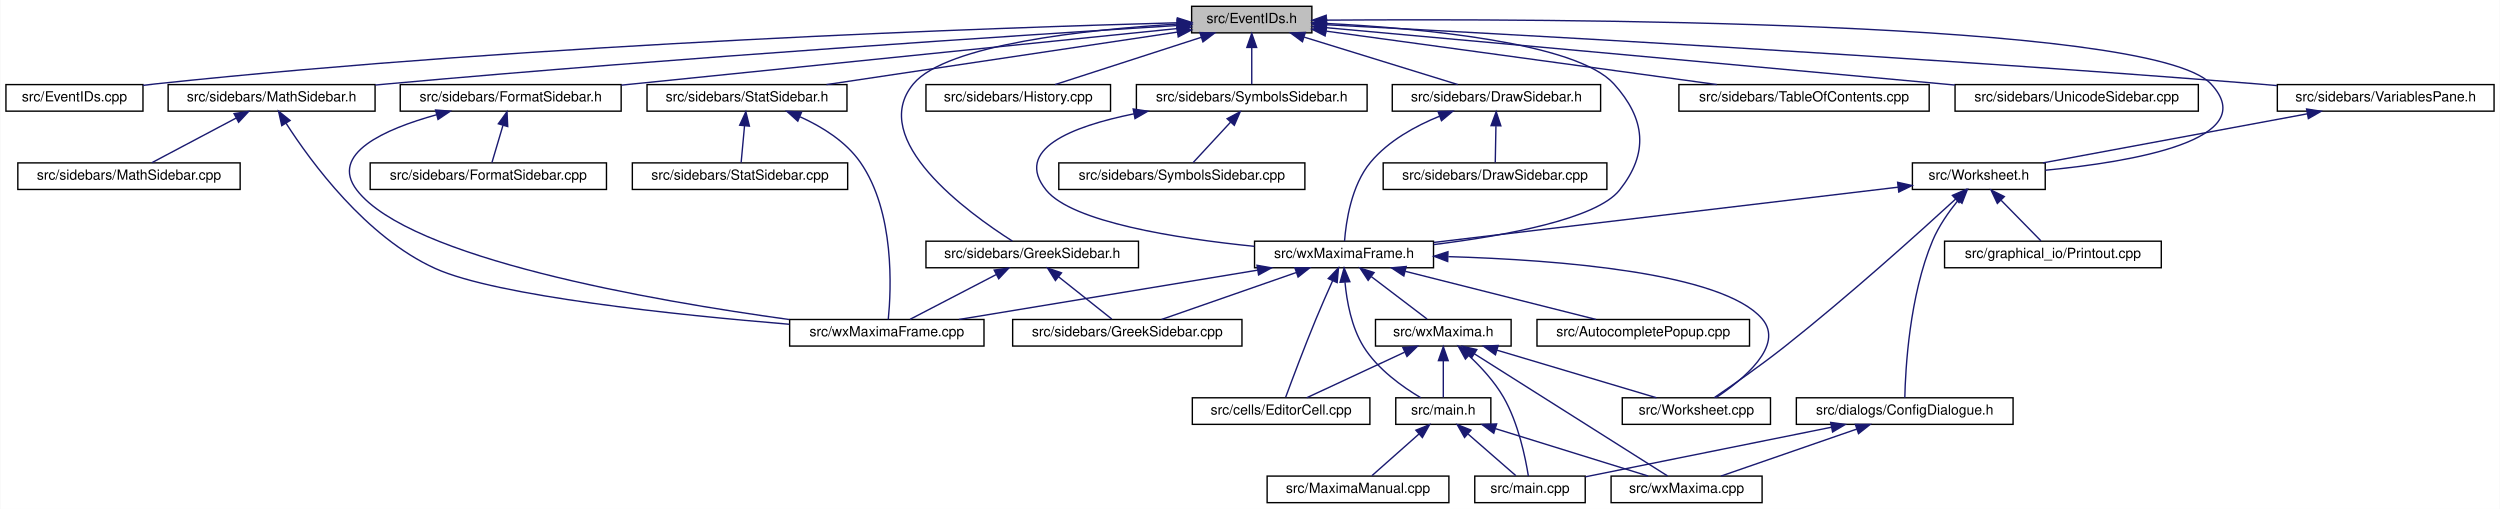
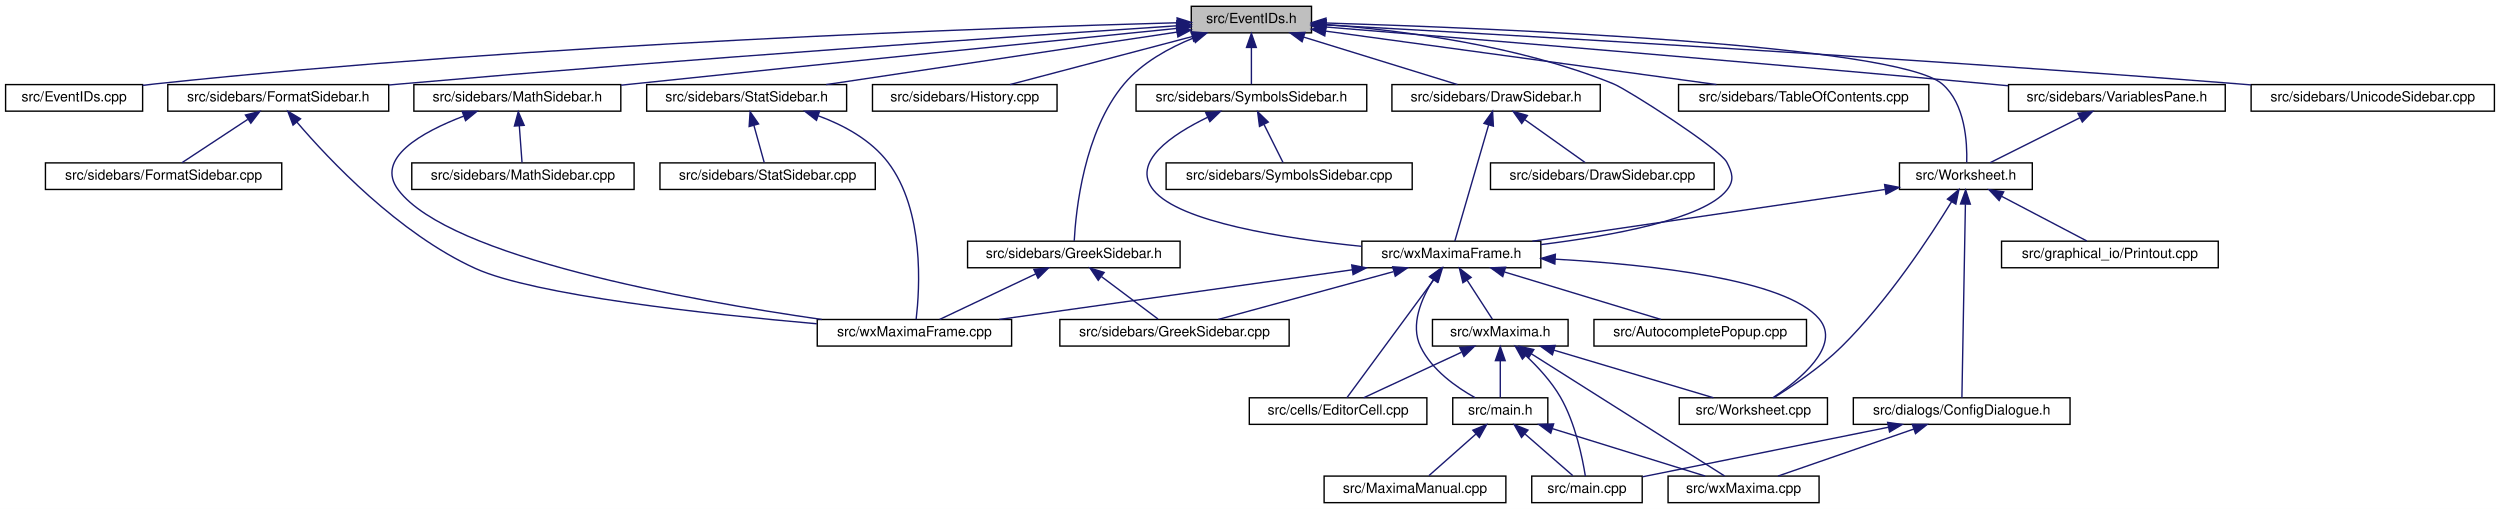
- <svg xmlns="http://www.w3.org/2000/svg" xmlns:xlink="http://www.w3.org/1999/xlink" width="1788pt" height="364pt" viewBox="0.00 0.00 1787.50 364.00">
+ <svg xmlns="http://www.w3.org/2000/svg" xmlns:xlink="http://www.w3.org/1999/xlink" width="1788pt" height="364pt" viewBox="0.00 0.00 1788.00 364.00">
  <g id="graph0" class="graph" transform="scale(1 1) rotate(0) translate(4 360)">
-     <polygon fill="white" stroke="transparent" points="-4,4 -4,-360 1783.5,-360 1783.5,4 -4,4" />
+     <polygon fill="white" stroke="transparent" points="-4,4 -4,-360 1784,-360 1784,4 -4,4" />
    <g id="node1" class="node">
      <g id="a_node1">
        <a xlink:title="This file declares the class EventIDs that contains unique IDs for many events wxMaxima needs.">
          <polygon fill="#bfbfbf" stroke="black" points="848,-336.5 848,-355.5 934,-355.5 934,-336.5 848,-336.5" />
          <text text-anchor="middle" x="891" y="-343.5" font-family="Helvetica,sans-Serif" font-size="10.00">src/EventIDs.h</text>
        </a>
      </g>
    </g>
    <g id="node2" class="node">
      <g id="a_node2">
        <a xlink:href="EventIDs_8cpp.html" target="_top" xlink:title="This file defines the class EventIDs that contains unique IDs for many events wxMaxima needs.">
          <polygon fill="white" stroke="black" points="0,-280.5 0,-299.5 98,-299.5 98,-280.5 0,-280.5" />
          <text text-anchor="middle" x="49" y="-287.5" font-family="Helvetica,sans-Serif" font-size="10.00">src/EventIDs.cpp</text>
        </a>
      </g>
    </g>
    <g id="edge1" class="edge">
      <path fill="none" stroke="midnightblue" d="M837.75,-343.72C710.9,-340.28 380.96,-329.05 107,-300 104.06,-299.69 101.04,-299.33 98,-298.94" />
      <polygon fill="midnightblue" stroke="midnightblue" points="837.87,-347.22 847.96,-343.99 838.06,-340.22 837.87,-347.22" />
    </g>
    <g id="node3" class="node">
      <g id="a_node3">
        <a xlink:href="DrawSidebar_8h.html" target="_top" xlink:title="This file declares the class StatSidebar, that provides some statistics buttons.">
          <polygon fill="white" stroke="black" points="991.5,-280.5 991.5,-299.5 1140.5,-299.5 1140.5,-280.5 991.5,-280.5" />
          <text text-anchor="middle" x="1066" y="-287.5" font-family="Helvetica,sans-Serif" font-size="10.00">src/sidebars/DrawSidebar.h</text>
        </a>
      </g>
    </g>
    <g id="edge2" class="edge">
      <path fill="none" stroke="midnightblue" d="M928.47,-333.44C961.47,-323.26 1008.76,-308.66 1038.4,-299.52" />
      <polygon fill="midnightblue" stroke="midnightblue" points="927.25,-330.15 918.73,-336.44 929.32,-336.84 927.25,-330.15" />
    </g>
    <g id="node5" class="node">
      <g id="a_node5">
        <a xlink:href="wxMaximaFrame_8h.html" target="_top" xlink:title="This file declares the class wxMaximaFrame.">
-           <polygon fill="white" stroke="black" points="893,-168.5 893,-187.5 1021,-187.5 1021,-168.5 893,-168.5" />
-           <text text-anchor="middle" x="957" y="-175.5" font-family="Helvetica,sans-Serif" font-size="10.00">src/wxMaximaFrame.h</text>
+           <polygon fill="white" stroke="black" points="970,-168.5 970,-187.5 1098,-187.5 1098,-168.5 970,-168.5" />
+           <text text-anchor="middle" x="1034" y="-175.5" font-family="Helvetica,sans-Serif" font-size="10.00">src/wxMaximaFrame.h</text>
        </a>
      </g>
    </g>
    <g id="edge47" class="edge">
-       <path fill="none" stroke="midnightblue" d="M944.32,-343.23C1012,-339.78 1123.22,-329.63 1150,-300 1172.68,-274.91 1175.09,-250.45 1154,-224 1137.51,-203.32 1072.13,-191.39 1021.16,-185.08" />
-       <polygon fill="midnightblue" stroke="midnightblue" points="944.08,-339.74 934.26,-343.71 944.41,-346.73 944.08,-339.74" />
+       <path fill="none" stroke="midnightblue" d="M944.26,-342.44C997.96,-338.35 1082.34,-327.69 1150,-300 1160.13,-295.86 1225.92,-253.69 1231,-244 1235.13,-236.13 1236.54,-230.95 1231,-224 1214.51,-203.32 1149.13,-191.39 1098.16,-185.08" />
+       <polygon fill="midnightblue" stroke="midnightblue" points="944,-338.95 934.27,-343.16 944.5,-345.94 944,-338.95" />
    </g>
    <g id="node16" class="node">
      <g id="a_node16">
-         <a xlink:href="FormatSidebar_8h.html" target="_top" xlink:title="This file declares the class StatSidebar, that provides some statistics buttons.">
-           <polygon fill="white" stroke="black" points="282,-280.5 282,-299.5 440,-299.5 440,-280.5 282,-280.5" />
-           <text text-anchor="middle" x="361" y="-287.5" font-family="Helvetica,sans-Serif" font-size="10.00">src/sidebars/FormatSidebar.h</text>
+         <a xlink:href="GreekSidebar_8h.html" target="_top" xlink:title="This file declares the class wxMaximaFrame.">
+           <polygon fill="white" stroke="black" points="688,-168.5 688,-187.5 840,-187.5 840,-168.5 688,-168.5" />
+           <text text-anchor="middle" x="764" y="-175.5" font-family="Helvetica,sans-Serif" font-size="10.00">src/sidebars/GreekSidebar.h</text>
        </a>
      </g>
    </g>
    <g id="edge20" class="edge">
-       <path fill="none" stroke="midnightblue" d="M837.76,-339.59C754.72,-331.14 589.33,-314.32 449,-300 446.1,-299.7 443.14,-299.4 440.15,-299.1" />
-       <polygon fill="midnightblue" stroke="midnightblue" points="837.41,-343.07 847.71,-340.6 838.12,-336.11 837.41,-343.07" />
+       <path fill="none" stroke="midnightblue" d="M849.58,-332.83C832.09,-325.79 812.84,-315.24 800,-300 771.18,-265.81 765.43,-209.28 764.29,-187.72" />
+       <polygon fill="midnightblue" stroke="midnightblue" points="848.48,-336.15 859.07,-336.38 850.93,-329.6 848.48,-336.15" />
+     </g>
+     <g id="node17" class="node">
+       <g id="a_node17">
+         <a xlink:href="History_8cpp.html" target="_top" xlink:title="This file defines the class History.">
+           <polygon fill="white" stroke="black" points="620,-280.5 620,-299.5 752,-299.5 752,-280.5 620,-280.5" />
+           <text text-anchor="middle" x="686" y="-287.5" font-family="Helvetica,sans-Serif" font-size="10.00">src/sidebars/History.cpp</text>
+         </a>
+       </g>
+     </g>
+     <g id="edge23" class="edge">
+       <path fill="none" stroke="midnightblue" d="M848.59,-333.83C809.89,-323.63 753.51,-308.78 718.33,-299.52" />
+       <polygon fill="midnightblue" stroke="midnightblue" points="847.96,-337.28 858.52,-336.44 849.74,-330.51 847.96,-337.28" />
    </g>
    <g id="node18" class="node">
      <g id="a_node18">
-         <a xlink:href="GreekSidebar_8h.html" target="_top" xlink:title="This file declares the class wxMaximaFrame.">
-           <polygon fill="white" stroke="black" points="658,-168.5 658,-187.5 810,-187.5 810,-168.5 658,-168.5" />
-           <text text-anchor="middle" x="734" y="-175.5" font-family="Helvetica,sans-Serif" font-size="10.00">src/sidebars/GreekSidebar.h</text>
-         </a>
-       </g>
-     </g>
-     <g id="edge23" class="edge">
-       <path fill="none" stroke="midnightblue" d="M837.44,-342.77C773.58,-338.85 672.48,-328.25 649,-300 615.85,-260.12 687.94,-207.84 719.82,-187.56" />
-       <polygon fill="midnightblue" stroke="midnightblue" points="837.56,-346.28 847.74,-343.36 837.96,-339.29 837.56,-346.28" />
-     </g>
-     <g id="node19" class="node">
-       <g id="a_node19">
-         <a xlink:href="History_8cpp.html" target="_top" xlink:title="This file defines the class History.">
-           <polygon fill="white" stroke="black" points="658,-280.5 658,-299.5 790,-299.5 790,-280.5 658,-280.5" />
-           <text text-anchor="middle" x="724" y="-287.5" font-family="Helvetica,sans-Serif" font-size="10.00">src/sidebars/History.cpp</text>
-         </a>
-       </g>
-     </g>
-     <g id="edge26" class="edge">
-       <path fill="none" stroke="midnightblue" d="M854.83,-333.3C823.36,-323.13 778.51,-308.62 750.34,-299.52" />
-       <polygon fill="midnightblue" stroke="midnightblue" points="853.95,-336.7 864.54,-336.44 856.1,-330.04 853.95,-336.7" />
+         <a xlink:href="FormatSidebar_8h.html" target="_top" xlink:title="This file declares the class StatSidebar, that provides some statistics buttons.">
+           <polygon fill="white" stroke="black" points="116,-280.5 116,-299.5 274,-299.5 274,-280.5 116,-280.5" />
+           <text text-anchor="middle" x="195" y="-287.5" font-family="Helvetica,sans-Serif" font-size="10.00">src/sidebars/FormatSidebar.h</text>
+         </a>
+       </g>
+     </g>
+     <g id="edge24" class="edge">
+       <path fill="none" stroke="midnightblue" d="M837.74,-341.56C731.94,-334.62 487.84,-318.05 283,-300 280.09,-299.74 277.13,-299.48 274.14,-299.2" />
+       <polygon fill="midnightblue" stroke="midnightblue" points="837.63,-345.06 847.84,-342.22 838.09,-338.08 837.63,-345.06" />
    </g>
    <g id="node20" class="node">
      <g id="a_node20">
-         <a xlink:href="MathSidebar_8h.html" target="_top" xlink:title="This file declares the class wxMaximaFrame.">
-           <polygon fill="white" stroke="black" points="116,-280.5 116,-299.5 264,-299.5 264,-280.5 116,-280.5" />
-           <text text-anchor="middle" x="190" y="-287.5" font-family="Helvetica,sans-Serif" font-size="10.00">src/sidebars/MathSidebar.h</text>
-         </a>
-       </g>
-     </g>
-     <g id="edge27" class="edge">
-       <path fill="none" stroke="midnightblue" d="M837.65,-341.75C730.53,-335.09 481.66,-318.9 273,-300 270.11,-299.74 267.17,-299.46 264.2,-299.18" />
-       <polygon fill="midnightblue" stroke="midnightblue" points="837.68,-345.26 847.88,-342.39 838.11,-338.27 837.68,-345.26" />
-     </g>
-     <g id="node22" class="node">
-       <g id="a_node22">
        <a xlink:href="StatSidebar_8h.html" target="_top" xlink:title="This file declares the class StatSidebar, that provides some statistics buttons.">
          <polygon fill="white" stroke="black" points="458.5,-280.5 458.5,-299.5 601.5,-299.5 601.5,-280.5 458.5,-280.5" />
          <text text-anchor="middle" x="530" y="-287.5" font-family="Helvetica,sans-Serif" font-size="10.00">src/sidebars/StatSidebar.h</text>
        </a>
      </g>
    </g>
-     <g id="edge30" class="edge">
+     <g id="edge27" class="edge">
      <path fill="none" stroke="midnightblue" d="M837.87,-337.05C770.75,-327.01 655.73,-309.81 586.89,-299.51" />
      <polygon fill="midnightblue" stroke="midnightblue" points="837.41,-340.52 847.81,-338.54 838.44,-333.6 837.41,-340.52" />
+     </g>
+     <g id="node22" class="node">
+       <g id="a_node22">
+         <a xlink:href="MathSidebar_8h.html" target="_top" xlink:title="This file declares the class wxMaximaFrame.">
+           <polygon fill="white" stroke="black" points="292,-280.5 292,-299.5 440,-299.5 440,-280.5 292,-280.5" />
+           <text text-anchor="middle" x="366" y="-287.5" font-family="Helvetica,sans-Serif" font-size="10.00">src/sidebars/MathSidebar.h</text>
+         </a>
+       </g>
+     </g>
+     <g id="edge30" class="edge">
+       <path fill="none" stroke="midnightblue" d="M837.75,-339.69C754.69,-331.39 589.28,-314.75 449,-300 446.12,-299.7 443.18,-299.39 440.21,-299.07" />
+       <polygon fill="midnightblue" stroke="midnightblue" points="837.4,-343.17 847.7,-340.69 838.1,-336.21 837.4,-343.17" />
    </g>
    <g id="node24" class="node">
      <g id="a_node24">
        <a xlink:href="SymbolsSidebar_8h.html" target="_top" xlink:title="This file declares the class wxMaximaFrame.">
          <polygon fill="white" stroke="black" points="808.5,-280.5 808.5,-299.5 973.5,-299.5 973.5,-280.5 808.5,-280.5" />
          <text text-anchor="middle" x="891" y="-287.5" font-family="Helvetica,sans-Serif" font-size="10.00">src/sidebars/SymbolsSidebar.h</text>
        </a>
      </g>
    </g>
    <g id="edge33" class="edge">
      <path fill="none" stroke="midnightblue" d="M891,-325.8C891,-316.91 891,-306.78 891,-299.75" />
      <polygon fill="midnightblue" stroke="midnightblue" points="887.5,-326.08 891,-336.08 894.5,-326.08 887.5,-326.08" />
    </g>
    <g id="node26" class="node">
      <g id="a_node26">
        <a xlink:href="TableOfContents_8cpp.html" target="_top" xlink:title="This file defines the class Structure.">
          <polygon fill="white" stroke="black" points="1196.5,-280.5 1196.5,-299.5 1375.5,-299.5 1375.5,-280.5 1196.5,-280.5" />
          <text text-anchor="middle" x="1286" y="-287.5" font-family="Helvetica,sans-Serif" font-size="10.00">src/sidebars/TableOfContents.cpp</text>
        </a>
      </g>
    </g>
    <g id="edge36" class="edge">
      <path fill="none" stroke="midnightblue" d="M944.31,-337.71C1016.89,-327.79 1146.58,-310.06 1223.61,-299.53" />
      <polygon fill="midnightblue" stroke="midnightblue" points="943.46,-334.3 934.02,-339.12 944.41,-341.23 943.46,-334.3" />
    </g>
    <g id="node27" class="node">
      <g id="a_node27">
-         <a xlink:href="UnicodeSidebar_8cpp.html" target="_top" xlink:title="This file defines the class UnicodeSidebar.">
-           <polygon fill="white" stroke="black" points="1394,-280.5 1394,-299.5 1568,-299.5 1568,-280.5 1394,-280.5" />
-           <text text-anchor="middle" x="1481" y="-287.5" font-family="Helvetica,sans-Serif" font-size="10.00">src/sidebars/UnicodeSidebar.cpp</text>
+         <a xlink:href="VariablesPane_8h.html" target="_top" xlink:title="The file that contains the &quot;variables&quot; sidepane.">
+           <polygon fill="white" stroke="black" points="1432.5,-280.5 1432.5,-299.5 1587.5,-299.5 1587.5,-280.5 1432.5,-280.5" />
+           <text text-anchor="middle" x="1510" y="-287.5" font-family="Helvetica,sans-Serif" font-size="10.00">src/sidebars/VariablesPane.h</text>
        </a>
      </g>
    </g>
    <g id="edge37" class="edge">
-       <path fill="none" stroke="midnightblue" d="M944.31,-340.19C1034.88,-332.01 1224.61,-314.82 1385,-300 1387.92,-299.73 1390.88,-299.46 1393.88,-299.18" />
-       <polygon fill="midnightblue" stroke="midnightblue" points="943.93,-336.71 934.29,-341.1 944.56,-343.68 943.93,-336.71" />
+       <path fill="none" stroke="midnightblue" d="M944.28,-340.67C1039.42,-332.89 1244.81,-315.87 1418,-300 1422.63,-299.58 1427.4,-299.13 1432.21,-298.68" />
+       <polygon fill="midnightblue" stroke="midnightblue" points="943.73,-337.2 934.05,-341.5 944.3,-344.18 943.73,-337.2" />
    </g>
    <g id="node28" class="node">
      <g id="a_node28">
-         <a xlink:href="VariablesPane_8h.html" target="_top" xlink:title="The file that contains the &quot;variables&quot; sidepane.">
-           <polygon fill="white" stroke="black" points="1624.5,-280.5 1624.5,-299.5 1779.5,-299.5 1779.5,-280.5 1624.5,-280.5" />
-           <text text-anchor="middle" x="1702" y="-287.5" font-family="Helvetica,sans-Serif" font-size="10.00">src/sidebars/VariablesPane.h</text>
-         </a>
-       </g>
-     </g>
-     <g id="edge38" class="edge">
-       <path fill="none" stroke="midnightblue" d="M944.74,-342.28C1064.35,-336.09 1361.61,-319.92 1610,-300 1614.64,-299.63 1619.41,-299.22 1624.22,-298.8" />
-       <polygon fill="midnightblue" stroke="midnightblue" points="944.2,-338.8 934.4,-342.81 944.56,-345.79 944.2,-338.8" />
-     </g>
-     <g id="node29" class="node">
-       <g id="a_node29">
        <a xlink:href="Worksheet_8h.html" target="_top" xlink:title="This file defines the class Worksheet.">
-           <polygon fill="white" stroke="black" points="1363.5,-224.5 1363.5,-243.5 1458.5,-243.5 1458.5,-224.5 1363.5,-224.5" />
-           <text text-anchor="middle" x="1411" y="-231.5" font-family="Helvetica,sans-Serif" font-size="10.00">src/Worksheet.h</text>
+           <polygon fill="white" stroke="black" points="1354.5,-224.5 1354.5,-243.5 1449.5,-243.5 1449.5,-224.5 1354.5,-224.5" />
+           <text text-anchor="middle" x="1402" y="-231.5" font-family="Helvetica,sans-Serif" font-size="10.00">src/Worksheet.h</text>
        </a>
      </g>
    </g>
    <g id="edge46" class="edge">
-       <path fill="none" stroke="midnightblue" d="M944.42,-345.59C1098.27,-346.72 1534.08,-345.83 1577,-300 1614.61,-259.85 1519.96,-244.12 1458.59,-238.25" />
-       <polygon fill="midnightblue" stroke="midnightblue" points="944.3,-342.09 934.27,-345.51 944.25,-349.09 944.3,-342.09" />
+       <path fill="none" stroke="midnightblue" d="M944.35,-343.56C1065.19,-339.81 1351.92,-328.03 1385,-300 1401.55,-285.98 1403.03,-258.02 1402.59,-243.78" />
+       <polygon fill="midnightblue" stroke="midnightblue" points="944.11,-340.06 934.22,-343.86 944.32,-347.06 944.11,-340.06" />
+     </g>
+     <g id="node31" class="node">
+       <g id="a_node31">
+         <a xlink:href="UnicodeSidebar_8cpp.html" target="_top" xlink:title="This file defines the class UnicodeSidebar.">
+           <polygon fill="white" stroke="black" points="1606,-280.5 1606,-299.5 1780,-299.5 1780,-280.5 1606,-280.5" />
+           <text text-anchor="middle" x="1693" y="-287.5" font-family="Helvetica,sans-Serif" font-size="10.00">src/sidebars/UnicodeSidebar.cpp</text>
+         </a>
+       </g>
+     </g>
+     <g id="edge45" class="edge">
+       <path fill="none" stroke="midnightblue" d="M944.19,-342.15C1061.9,-335.73 1353.35,-319.18 1597,-300 1599.92,-299.77 1602.89,-299.53 1605.89,-299.28" />
+       <polygon fill="midnightblue" stroke="midnightblue" points="943.81,-338.67 934.01,-342.71 944.19,-345.66 943.81,-338.67" />
    </g>
    <g id="node4" class="node">
      <g id="a_node4">
        <a xlink:href="DrawSidebar_8cpp.html" target="_top" xlink:title="This file defines the class StatSidebar.">
-           <polygon fill="white" stroke="black" points="985,-224.5 985,-243.5 1145,-243.5 1145,-224.5 985,-224.5" />
-           <text text-anchor="middle" x="1065" y="-231.5" font-family="Helvetica,sans-Serif" font-size="10.00">src/sidebars/DrawSidebar.cpp</text>
+           <polygon fill="white" stroke="black" points="1062,-224.5 1062,-243.5 1222,-243.5 1222,-224.5 1062,-224.5" />
+           <text text-anchor="middle" x="1142" y="-231.5" font-family="Helvetica,sans-Serif" font-size="10.00">src/sidebars/DrawSidebar.cpp</text>
        </a>
      </g>
    </g>
    <g id="edge3" class="edge">
-       <path fill="none" stroke="midnightblue" d="M1065.64,-269.8C1065.48,-260.91 1065.29,-250.78 1065.16,-243.75" />
-       <polygon fill="midnightblue" stroke="midnightblue" points="1062.15,-270.15 1065.83,-280.08 1069.15,-270.02 1062.15,-270.15" />
+       <path fill="none" stroke="midnightblue" d="M1086.58,-274.38C1100.31,-264.62 1117.93,-252.11 1129.57,-243.83" />
+       <polygon fill="midnightblue" stroke="midnightblue" points="1084.34,-271.68 1078.21,-280.32 1088.39,-277.38 1084.34,-271.68" />
    </g>
    <g id="edge4" class="edge">
-       <path fill="none" stroke="midnightblue" d="M1025.39,-276.92C1007.98,-269.86 988.75,-259.27 976,-244 962.13,-227.4 958.38,-201.08 957.37,-187.59" />
-       <polygon fill="midnightblue" stroke="midnightblue" points="1024.23,-280.22 1034.82,-280.48 1026.7,-273.67 1024.23,-280.22" />
+       <path fill="none" stroke="midnightblue" d="M1060.67,-270.67C1053.67,-246.62 1041.68,-205.39 1036.5,-187.59" />
+       <polygon fill="midnightblue" stroke="midnightblue" points="1057.33,-271.74 1063.49,-280.37 1064.06,-269.79 1057.33,-271.74" />
    </g>
    <g id="node6" class="node">
      <g id="a_node6">
        <a xlink:href="AutocompletePopup_8cpp.html" target="_top" xlink:title="This file defines the class AutocompletePopup.">
-           <polygon fill="white" stroke="black" points="1095,-112.5 1095,-131.5 1247,-131.5 1247,-112.5 1095,-112.5" />
-           <text text-anchor="middle" x="1171" y="-119.5" font-family="Helvetica,sans-Serif" font-size="10.00">src/AutocompletePopup.cpp</text>
+           <polygon fill="white" stroke="black" points="1136,-112.5 1136,-131.5 1288,-131.5 1288,-112.5 1136,-112.5" />
+           <text text-anchor="middle" x="1212" y="-119.5" font-family="Helvetica,sans-Serif" font-size="10.00">src/AutocompletePopup.cpp</text>
        </a>
      </g>
    </g>
    <g id="edge5" class="edge">
-       <path fill="none" stroke="midnightblue" d="M1000.76,-165.96C1041.17,-155.76 1100.37,-140.82 1137.25,-131.52" />
-       <polygon fill="midnightblue" stroke="midnightblue" points="999.75,-162.6 990.91,-168.44 1001.46,-169.39 999.75,-162.6" />
+       <path fill="none" stroke="midnightblue" d="M1072.12,-165.44C1105.68,-155.26 1153.77,-140.66 1183.93,-131.52" />
+       <polygon fill="midnightblue" stroke="midnightblue" points="1070.76,-162.19 1062.2,-168.44 1072.79,-168.89 1070.76,-162.19" />
    </g>
    <g id="node7" class="node">
      <g id="a_node7">
        <a xlink:href="EditorCell_8cpp.html" target="_top" xlink:title="This file defines the class EditorCell.">
-           <polygon fill="white" stroke="black" points="848.5,-56.5 848.5,-75.5 975.5,-75.5 975.5,-56.5 848.5,-56.5" />
-           <text text-anchor="middle" x="912" y="-63.5" font-family="Helvetica,sans-Serif" font-size="10.00">src/cells/EditorCell.cpp</text>
+           <polygon fill="white" stroke="black" points="889.5,-56.5 889.5,-75.5 1016.5,-75.5 1016.5,-56.5 889.5,-56.5" />
+           <text text-anchor="middle" x="953" y="-63.5" font-family="Helvetica,sans-Serif" font-size="10.00">src/cells/EditorCell.cpp</text>
        </a>
      </g>
    </g>
    <g id="edge6" class="edge">
-       <path fill="none" stroke="midnightblue" d="M948.8,-159.11C945.1,-150.9 940.73,-141 937,-132 928.76,-112.12 919.89,-88.46 915.25,-75.89" />
-       <polygon fill="midnightblue" stroke="midnightblue" points="945.71,-160.77 953.03,-168.43 952.08,-157.88 945.71,-160.77" />
+       <path fill="none" stroke="midnightblue" d="M1021.68,-160.27C1004.17,-136.49 972.73,-93.79 959.33,-75.59" />
+       <polygon fill="midnightblue" stroke="midnightblue" points="1018.9,-162.39 1027.64,-168.37 1024.53,-158.24 1018.9,-162.39" />
    </g>
    <g id="node8" class="node">
      <g id="a_node8">
        <a xlink:href="main_8h.html" target="_top" xlink:title="This file declares the class wxMaxima that contains most of the program's logic.">
-           <polygon fill="white" stroke="black" points="994,-56.5 994,-75.5 1062,-75.5 1062,-56.5 994,-56.5" />
-           <text text-anchor="middle" x="1028" y="-63.5" font-family="Helvetica,sans-Serif" font-size="10.00">src/main.h</text>
+           <polygon fill="white" stroke="black" points="1035,-56.5 1035,-75.5 1103,-75.5 1103,-56.5 1035,-56.5" />
+           <text text-anchor="middle" x="1069" y="-63.5" font-family="Helvetica,sans-Serif" font-size="10.00">src/main.h</text>
        </a>
      </g>
    </g>
    <g id="edge7" class="edge">
-       <path fill="none" stroke="midnightblue" d="M957.69,-158.14C958.96,-144.44 962.32,-125.93 971,-112 981,-95.95 998.85,-83.26 1011.92,-75.5" />
-       <polygon fill="midnightblue" stroke="midnightblue" points="954.19,-158.11 957.05,-168.32 961.17,-158.56 954.19,-158.11" />
+       <path fill="none" stroke="midnightblue" d="M1021.15,-160.05C1012.67,-146.66 1004.4,-127.68 1012,-112 1020.03,-95.43 1037.44,-83.13 1050.92,-75.61" />
+       <polygon fill="midnightblue" stroke="midnightblue" points="1018.3,-162.08 1026.86,-168.32 1024.06,-158.1 1018.3,-162.08" />
    </g>
    <g id="node12" class="node">
      <g id="a_node12">
        <a xlink:href="GreekSidebar_8cpp.html" target="_top" xlink:title="This file defines the class GreekSidebar.">
-           <polygon fill="white" stroke="black" points="720,-112.5 720,-131.5 884,-131.5 884,-112.5 720,-112.5" />
-           <text text-anchor="middle" x="802" y="-119.5" font-family="Helvetica,sans-Serif" font-size="10.00">src/sidebars/GreekSidebar.cpp</text>
+           <polygon fill="white" stroke="black" points="754,-112.5 754,-131.5 918,-131.5 918,-112.5 754,-112.5" />
+           <text text-anchor="middle" x="836" y="-119.5" font-family="Helvetica,sans-Serif" font-size="10.00">src/sidebars/GreekSidebar.cpp</text>
        </a>
      </g>
    </g>
    <g id="edge11" class="edge">
-       <path fill="none" stroke="midnightblue" d="M922.67,-165.04C893.5,-154.88 852.36,-140.55 826.45,-131.52" />
-       <polygon fill="midnightblue" stroke="midnightblue" points="921.84,-168.46 932.44,-168.44 924.15,-161.85 921.84,-168.46" />
+       <path fill="none" stroke="midnightblue" d="M992.56,-165.7C955.19,-155.51 901.06,-140.74 867.23,-131.52" />
+       <polygon fill="midnightblue" stroke="midnightblue" points="992.06,-169.19 1002.63,-168.44 993.9,-162.44 992.06,-169.19" />
    </g>
    <g id="node13" class="node">
      <g id="a_node13">
        <a xlink:href="wxMaxima_8h.html" target="_top" xlink:title="This file declares the class wxMaxima that contains most of the program's logic.">
-           <polygon fill="white" stroke="black" points="979.5,-112.5 979.5,-131.5 1076.5,-131.5 1076.5,-112.5 979.5,-112.5" />
-           <text text-anchor="middle" x="1028" y="-119.5" font-family="Helvetica,sans-Serif" font-size="10.00">src/wxMaxima.h</text>
+           <polygon fill="white" stroke="black" points="1020.5,-112.5 1020.5,-131.5 1117.5,-131.5 1117.5,-112.5 1020.5,-112.5" />
+           <text text-anchor="middle" x="1069" y="-119.5" font-family="Helvetica,sans-Serif" font-size="10.00">src/wxMaxima.h</text>
        </a>
      </g>
    </g>
    <g id="edge12" class="edge">
-       <path fill="none" stroke="midnightblue" d="M976.59,-162.1C989.37,-152.38 1005.61,-140.03 1016.39,-131.83" />
-       <polygon fill="midnightblue" stroke="midnightblue" points="974.25,-159.48 968.41,-168.32 978.49,-165.06 974.25,-159.48" />
+       <path fill="none" stroke="midnightblue" d="M1045.3,-159.57C1051.32,-150.27 1058.47,-139.25 1063.33,-131.75" />
+       <polygon fill="midnightblue" stroke="midnightblue" points="1042.28,-157.79 1039.78,-168.08 1048.16,-161.6 1042.28,-157.79" />
    </g>
    <g id="node14" class="node">
      <g id="a_node14">
        <a xlink:href="Worksheet_8cpp.html" target="_top" xlink:title="This file defines the class Worksheet.">
-           <polygon fill="white" stroke="black" points="1156,-56.5 1156,-75.5 1262,-75.5 1262,-56.5 1156,-56.5" />
-           <text text-anchor="middle" x="1209" y="-63.5" font-family="Helvetica,sans-Serif" font-size="10.00">src/Worksheet.cpp</text>
-         </a>
-       </g>
-     </g>
-     <g id="edge18" class="edge">
-       <path fill="none" stroke="midnightblue" d="M1031.62,-176.46C1110.57,-174.12 1227.61,-164.98 1256,-132 1272.44,-112.9 1242.14,-88.31 1222.97,-75.55" />
-       <polygon fill="midnightblue" stroke="midnightblue" points="1031.13,-172.97 1021.23,-176.74 1031.32,-179.97 1031.13,-172.97" />
+           <polygon fill="white" stroke="black" points="1197,-56.5 1197,-75.5 1303,-75.5 1303,-56.5 1197,-56.5" />
+           <text text-anchor="middle" x="1250" y="-63.5" font-family="Helvetica,sans-Serif" font-size="10.00">src/Worksheet.cpp</text>
+         </a>
+       </g>
+     </g>
+     <g id="edge19" class="edge">
+       <path fill="none" stroke="midnightblue" d="M1108.21,-174.65C1177.35,-170.72 1273.23,-160.18 1297,-132 1313.25,-112.73 1283.03,-88.22 1263.92,-75.51" />
+       <polygon fill="midnightblue" stroke="midnightblue" points="1108.02,-171.16 1098.22,-175.19 1108.39,-178.15 1108.02,-171.16" />
    </g>
    <g id="node15" class="node">
      <g id="a_node15">
        <a xlink:href="wxMaximaFrame_8cpp.html" target="_top" xlink:title="This file defines the class wxMaximaFrame.">
-           <polygon fill="white" stroke="black" points="560.5,-112.5 560.5,-131.5 699.5,-131.5 699.5,-112.5 560.5,-112.5" />
-           <text text-anchor="middle" x="630" y="-119.5" font-family="Helvetica,sans-Serif" font-size="10.00">src/wxMaximaFrame.cpp</text>
-         </a>
-       </g>
-     </g>
-     <g id="edge19" class="edge">
-       <path fill="none" stroke="midnightblue" d="M895.18,-166.79C833.39,-156.59 739.47,-141.08 681.57,-131.52" />
-       <polygon fill="midnightblue" stroke="midnightblue" points="894.75,-170.27 905.19,-168.44 895.89,-163.36 894.75,-170.27" />
+           <polygon fill="white" stroke="black" points="580.5,-112.5 580.5,-131.5 719.5,-131.5 719.5,-112.5 580.5,-112.5" />
+           <text text-anchor="middle" x="650" y="-119.5" font-family="Helvetica,sans-Serif" font-size="10.00">src/wxMaximaFrame.cpp</text>
+         </a>
+       </g>
+     </g>
+     <g id="edge18" class="edge">
+       <path fill="none" stroke="midnightblue" d="M963.19,-167.04C890.66,-156.84 779.12,-141.16 710.56,-131.52" />
+       <polygon fill="midnightblue" stroke="midnightblue" points="962.76,-170.52 973.15,-168.44 963.74,-163.59 962.76,-170.52" />
    </g>
    <g id="node9" class="node">
      <g id="a_node9">
        <a xlink:href="main_8cpp.html" target="_top" xlink:title="The file that defines the starting point of the program.">
-           <polygon fill="white" stroke="black" points="1050.5,-0.5 1050.5,-19.5 1129.5,-19.5 1129.5,-0.5 1050.5,-0.5" />
-           <text text-anchor="middle" x="1090" y="-7.5" font-family="Helvetica,sans-Serif" font-size="10.00">src/main.cpp</text>
+           <polygon fill="white" stroke="black" points="1091.5,-0.5 1091.5,-19.5 1170.5,-19.5 1170.5,-0.5 1091.5,-0.5" />
+           <text text-anchor="middle" x="1131" y="-7.5" font-family="Helvetica,sans-Serif" font-size="10.00">src/main.cpp</text>
        </a>
      </g>
    </g>
    <g id="edge8" class="edge">
-       <path fill="none" stroke="midnightblue" d="M1045.75,-49.54C1056.81,-39.91 1070.63,-27.87 1079.86,-19.83" />
-       <polygon fill="midnightblue" stroke="midnightblue" points="1043.2,-47.12 1037.96,-56.32 1047.8,-52.4 1043.2,-47.12" />
+       <path fill="none" stroke="midnightblue" d="M1086.75,-49.54C1097.81,-39.91 1111.63,-27.87 1120.86,-19.83" />
+       <polygon fill="midnightblue" stroke="midnightblue" points="1084.2,-47.12 1078.96,-56.32 1088.8,-52.4 1084.2,-47.12" />
    </g>
    <g id="node10" class="node">
      <g id="a_node10">
        <a xlink:href="MaximaManual_8cpp.html" target="_top" xlink:title="This file defines the class MaximaManual.">
-           <polygon fill="white" stroke="black" points="902,-0.5 902,-19.5 1032,-19.5 1032,-0.5 902,-0.5" />
-           <text text-anchor="middle" x="967" y="-7.5" font-family="Helvetica,sans-Serif" font-size="10.00">src/MaximaManual.cpp</text>
+           <polygon fill="white" stroke="black" points="943,-0.5 943,-19.5 1073,-19.5 1073,-0.5 943,-0.5" />
+           <text text-anchor="middle" x="1008" y="-7.5" font-family="Helvetica,sans-Serif" font-size="10.00">src/MaximaManual.cpp</text>
        </a>
      </g>
    </g>
    <g id="edge9" class="edge">
-       <path fill="none" stroke="midnightblue" d="M1010.53,-49.54C999.66,-39.91 986.06,-27.87 976.98,-19.83" />
-       <polygon fill="midnightblue" stroke="midnightblue" points="1008.39,-52.32 1018.2,-56.32 1013.03,-47.07 1008.39,-52.32" />
+       <path fill="none" stroke="midnightblue" d="M1051.53,-49.54C1040.66,-39.91 1027.06,-27.87 1017.98,-19.83" />
+       <polygon fill="midnightblue" stroke="midnightblue" points="1049.39,-52.32 1059.2,-56.32 1054.03,-47.07 1049.39,-52.32" />
    </g>
    <g id="node11" class="node">
      <g id="a_node11">
        <a xlink:href="wxMaxima_8cpp.html" target="_top" xlink:title="This file defines the contents of the class wxMaxima that contains most of the program's logic.">
-           <polygon fill="white" stroke="black" points="1148,-0.5 1148,-19.5 1256,-19.5 1256,-0.5 1148,-0.5" />
-           <text text-anchor="middle" x="1202" y="-7.5" font-family="Helvetica,sans-Serif" font-size="10.00">src/wxMaxima.cpp</text>
+           <polygon fill="white" stroke="black" points="1189,-0.5 1189,-19.5 1297,-19.5 1297,-0.5 1189,-0.5" />
+           <text text-anchor="middle" x="1243" y="-7.5" font-family="Helvetica,sans-Serif" font-size="10.00">src/wxMaxima.cpp</text>
        </a>
      </g>
    </g>
    <g id="edge10" class="edge">
-       <path fill="none" stroke="midnightblue" d="M1065.26,-53.44C1098.07,-43.26 1145.08,-28.66 1174.56,-19.52" />
-       <polygon fill="midnightblue" stroke="midnightblue" points="1064.08,-50.14 1055.57,-56.44 1066.16,-56.82 1064.08,-50.14" />
+       <path fill="none" stroke="midnightblue" d="M1106.26,-53.44C1139.07,-43.26 1186.08,-28.66 1215.56,-19.52" />
+       <polygon fill="midnightblue" stroke="midnightblue" points="1105.08,-50.14 1096.57,-56.44 1107.16,-56.82 1105.08,-50.14" />
    </g>
    <g id="edge13" class="edge">
-       <path fill="none" stroke="midnightblue" d="M1000.28,-108.1C978.61,-98.01 949.1,-84.27 930.29,-75.52" />
-       <polygon fill="midnightblue" stroke="midnightblue" points="999.08,-111.4 1009.62,-112.44 1002.03,-105.05 999.08,-111.4" />
+       <path fill="none" stroke="midnightblue" d="M1041.28,-108.1C1019.61,-98.01 990.1,-84.27 971.29,-75.52" />
+       <polygon fill="midnightblue" stroke="midnightblue" points="1040.08,-111.4 1050.62,-112.44 1043.03,-105.05 1040.08,-111.4" />
    </g>
    <g id="edge14" class="edge">
-       <path fill="none" stroke="midnightblue" d="M1028,-101.8C1028,-92.91 1028,-82.78 1028,-75.75" />
-       <polygon fill="midnightblue" stroke="midnightblue" points="1024.5,-102.08 1028,-112.08 1031.5,-102.08 1024.5,-102.08" />
+       <path fill="none" stroke="midnightblue" d="M1069,-101.8C1069,-92.91 1069,-82.78 1069,-75.75" />
+       <polygon fill="midnightblue" stroke="midnightblue" points="1065.5,-102.08 1069,-112.08 1072.5,-102.08 1065.5,-102.08" />
    </g>
    <g id="edge15" class="edge">
-       <path fill="none" stroke="midnightblue" d="M1046.41,-105.54C1054.96,-97.51 1064.61,-87.06 1071,-76 1081.7,-57.47 1086.79,-32.43 1088.84,-19.51" />
-       <polygon fill="midnightblue" stroke="midnightblue" points="1043.81,-103.17 1038.7,-112.45 1048.48,-108.38 1043.81,-103.17" />
+       <path fill="none" stroke="midnightblue" d="M1087.41,-105.54C1095.96,-97.51 1105.61,-87.06 1112,-76 1122.7,-57.47 1127.79,-32.43 1129.84,-19.51" />
+       <polygon fill="midnightblue" stroke="midnightblue" points="1084.81,-103.17 1079.7,-112.45 1089.48,-108.38 1084.81,-103.17" />
    </g>
    <g id="edge17" class="edge">
-       <path fill="none" stroke="midnightblue" d="M1050.13,-107.01C1086.66,-83.92 1158.48,-38.51 1188.41,-19.59" />
-       <polygon fill="midnightblue" stroke="midnightblue" points="1048.24,-104.07 1041.65,-112.37 1051.98,-109.98 1048.24,-104.07" />
+       <path fill="none" stroke="midnightblue" d="M1091.13,-107.01C1127.66,-83.92 1199.48,-38.51 1229.41,-19.59" />
+       <polygon fill="midnightblue" stroke="midnightblue" points="1089.24,-104.07 1082.65,-112.37 1092.98,-109.98 1089.24,-104.07" />
    </g>
    <g id="edge16" class="edge">
-       <path fill="none" stroke="midnightblue" d="M1066.32,-109.57C1100.46,-99.38 1149.66,-84.7 1180.45,-75.52" />
-       <polygon fill="midnightblue" stroke="midnightblue" points="1065.26,-106.23 1056.68,-112.44 1067.26,-112.94 1065.26,-106.23" />
+       <path fill="none" stroke="midnightblue" d="M1107.32,-109.57C1141.46,-99.38 1190.66,-84.7 1221.45,-75.52" />
+       <polygon fill="midnightblue" stroke="midnightblue" points="1106.26,-106.23 1097.68,-112.44 1108.26,-112.94 1106.26,-106.23" />
+     </g>
+     <g id="edge21" class="edge">
+       <path fill="none" stroke="midnightblue" d="M783.87,-162.1C796.82,-152.38 813.3,-140.03 824.22,-131.83" />
+       <polygon fill="midnightblue" stroke="midnightblue" points="781.47,-159.52 775.57,-168.32 785.67,-165.12 781.47,-159.52" />
    </g>
    <g id="edge22" class="edge">
-       <path fill="none" stroke="midnightblue" d="M307.95,-277.91C270.78,-267.64 231.02,-250 251,-224 288.45,-175.27 461.5,-145.05 560.32,-131.46" />
-       <polygon fill="midnightblue" stroke="midnightblue" points="307.25,-281.35 317.81,-280.49 309.02,-274.57 307.25,-281.35" />
-     </g>
-     <g id="node17" class="node">
-       <g id="a_node17">
+       <path fill="none" stroke="midnightblue" d="M736.76,-164.1C715.46,-154.01 686.46,-140.27 667.98,-131.52" />
+       <polygon fill="midnightblue" stroke="midnightblue" points="735.4,-167.33 745.94,-168.44 738.4,-161 735.4,-167.33" />
+     </g>
+     <g id="edge26" class="edge">
+       <path fill="none" stroke="midnightblue" d="M208.31,-272.7C231.27,-245.87 281.13,-192.89 336,-168 378.32,-148.81 501.28,-135.36 580.19,-128.43" />
+       <polygon fill="midnightblue" stroke="midnightblue" points="205.58,-270.52 201.84,-280.43 210.94,-275.02 205.58,-270.52" />
+     </g>
+     <g id="node19" class="node">
+       <g id="a_node19">
        <a xlink:href="FormatSidebar_8cpp.html" target="_top" xlink:title="This file defines the class FormatSidebar.">
-           <polygon fill="white" stroke="black" points="260.5,-224.5 260.5,-243.5 429.5,-243.5 429.5,-224.5 260.5,-224.5" />
-           <text text-anchor="middle" x="345" y="-231.5" font-family="Helvetica,sans-Serif" font-size="10.00">src/sidebars/FormatSidebar.cpp</text>
-         </a>
-       </g>
-     </g>
-     <g id="edge21" class="edge">
-       <path fill="none" stroke="midnightblue" d="M355.49,-270.4C352.81,-261.36 349.72,-250.94 347.59,-243.75" />
-       <polygon fill="midnightblue" stroke="midnightblue" points="352.16,-271.49 358.36,-280.08 358.87,-269.5 352.16,-271.49" />
-     </g>
-     <g id="edge24" class="edge">
-       <path fill="none" stroke="midnightblue" d="M752.76,-162.1C765,-152.38 780.56,-140.03 790.88,-131.83" />
-       <polygon fill="midnightblue" stroke="midnightblue" points="750.58,-159.36 744.93,-168.32 754.93,-164.85 750.58,-159.36" />
+           <polygon fill="white" stroke="black" points="28.5,-224.5 28.5,-243.5 197.5,-243.5 197.5,-224.5 28.5,-224.5" />
+           <text text-anchor="middle" x="113" y="-231.5" font-family="Helvetica,sans-Serif" font-size="10.00">src/sidebars/FormatSidebar.cpp</text>
+         </a>
+       </g>
    </g>
    <g id="edge25" class="edge">
-       <path fill="none" stroke="midnightblue" d="M708.17,-163.59C688.94,-153.61 663.26,-140.27 646.67,-131.65" />
-       <polygon fill="midnightblue" stroke="midnightblue" points="706.8,-166.82 717.29,-168.32 710.03,-160.61 706.8,-166.82" />
+       <path fill="none" stroke="midnightblue" d="M173.17,-274.62C158.19,-264.76 138.8,-251.99 126.14,-243.65" />
+       <polygon fill="midnightblue" stroke="midnightblue" points="171.55,-277.75 181.83,-280.32 175.4,-271.9 171.55,-277.75" />
    </g>
    <g id="edge29" class="edge">
-       <path fill="none" stroke="midnightblue" d="M200.33,-271.86C218.13,-244.16 257.46,-190.41 307,-168 350.91,-148.14 479.27,-134.79 560.34,-128.08" />
-       <polygon fill="midnightblue" stroke="midnightblue" points="197.28,-270.14 194.96,-280.48 203.22,-273.84 197.28,-270.14" />
+       <path fill="none" stroke="midnightblue" d="M581.08,-277.23C599.49,-270.48 618.72,-260.03 631,-244 657.38,-209.56 653.78,-153.17 651.23,-131.69" />
+       <polygon fill="midnightblue" stroke="midnightblue" points="579.93,-273.93 571.58,-280.44 582.17,-280.56 579.93,-273.93" />
    </g>
    <g id="node21" class="node">
      <g id="a_node21">
-         <a xlink:href="MathSidebar_8cpp.html" target="_top" xlink:title="This file defines the class SymbolsSidebar.">
-           <polygon fill="white" stroke="black" points="8.5,-224.5 8.5,-243.5 167.5,-243.5 167.5,-224.5 8.5,-224.5" />
-           <text text-anchor="middle" x="88" y="-231.5" font-family="Helvetica,sans-Serif" font-size="10.00">src/sidebars/MathSidebar.cpp</text>
+         <a xlink:href="StatSidebar_8cpp.html" target="_top" xlink:title="This file defines the class StatSidebar.">
+           <polygon fill="white" stroke="black" points="468,-224.5 468,-243.5 622,-243.5 622,-224.5 468,-224.5" />
+           <text text-anchor="middle" x="545" y="-231.5" font-family="Helvetica,sans-Serif" font-size="10.00">src/sidebars/StatSidebar.cpp</text>
        </a>
      </g>
    </g>
    <g id="edge28" class="edge">
-       <path fill="none" stroke="midnightblue" d="M164.67,-275.59C145.81,-265.61 120.62,-252.27 104.35,-243.65" />
-       <polygon fill="midnightblue" stroke="midnightblue" points="163.14,-278.74 173.61,-280.32 166.41,-272.55 163.14,-278.74" />
+       <path fill="none" stroke="midnightblue" d="M535.17,-270.4C537.68,-261.36 540.57,-250.94 542.57,-243.75" />
+       <polygon fill="midnightblue" stroke="midnightblue" points="531.78,-269.51 532.48,-280.08 538.53,-271.38 531.78,-269.51" />
    </g>
    <g id="edge32" class="edge">
-       <path fill="none" stroke="midnightblue" d="M568,-276.44C583.7,-269.35 600.62,-258.85 611,-244 635.84,-208.44 633.16,-152.72 631.04,-131.55" />
-       <polygon fill="midnightblue" stroke="midnightblue" points="566.33,-273.35 558.45,-280.43 569.03,-279.81 566.33,-273.35" />
+       <path fill="none" stroke="midnightblue" d="M327.65,-276.96C297.66,-265.5 263.71,-246.65 281,-224 317.56,-176.08 487.76,-145.34 583.73,-131.51" />
+       <polygon fill="midnightblue" stroke="midnightblue" points="326.59,-280.3 337.18,-280.42 328.98,-273.72 326.59,-280.3" />
    </g>
    <g id="node23" class="node">
      <g id="a_node23">
-         <a xlink:href="StatSidebar_8cpp.html" target="_top" xlink:title="This file defines the class StatSidebar.">
-           <polygon fill="white" stroke="black" points="448,-224.5 448,-243.5 602,-243.5 602,-224.5 448,-224.5" />
-           <text text-anchor="middle" x="525" y="-231.5" font-family="Helvetica,sans-Serif" font-size="10.00">src/sidebars/StatSidebar.cpp</text>
+         <a xlink:href="MathSidebar_8cpp.html" target="_top" xlink:title="This file defines the class SymbolsSidebar.">
+           <polygon fill="white" stroke="black" points="290.5,-224.5 290.5,-243.5 449.5,-243.5 449.5,-224.5 290.5,-224.5" />
+           <text text-anchor="middle" x="370" y="-231.5" font-family="Helvetica,sans-Serif" font-size="10.00">src/sidebars/MathSidebar.cpp</text>
        </a>
      </g>
    </g>
    <g id="edge31" class="edge">
-       <path fill="none" stroke="midnightblue" d="M528.25,-270.1C527.42,-261.14 526.47,-250.86 525.81,-243.75" />
-       <polygon fill="midnightblue" stroke="midnightblue" points="524.77,-270.45 529.17,-280.08 531.74,-269.8 524.77,-270.45" />
+       <path fill="none" stroke="midnightblue" d="M367.4,-270.1C368.06,-261.14 368.83,-250.86 369.35,-243.75" />
+       <polygon fill="midnightblue" stroke="midnightblue" points="363.91,-269.85 366.66,-280.08 370.89,-270.37 363.91,-269.85" />
    </g>
    <g id="edge35" class="edge">
-       <path fill="none" stroke="midnightblue" d="M806.78,-278.6C761.93,-269.53 720.42,-253.08 744,-224 762.51,-201.17 837.12,-189.47 892.85,-183.81" />
-       <polygon fill="midnightblue" stroke="midnightblue" points="806.2,-282.06 816.68,-280.48 807.51,-275.18 806.2,-282.06" />
+       <path fill="none" stroke="midnightblue" d="M859.77,-276.16C834.21,-263.8 804.72,-244.08 821,-224 839.51,-201.17 914.12,-189.47 969.85,-183.81" />
+       <polygon fill="midnightblue" stroke="midnightblue" points="858.37,-279.37 868.92,-280.37 861.3,-273.01 858.37,-279.37" />
    </g>
    <g id="node25" class="node">
      <g id="a_node25">
        <a xlink:href="SymbolsSidebar_8cpp.html" target="_top" xlink:title="This file defines the class SymbolsSidebar.">
-           <polygon fill="white" stroke="black" points="753,-224.5 753,-243.5 929,-243.5 929,-224.5 753,-224.5" />
-           <text text-anchor="middle" x="841" y="-231.5" font-family="Helvetica,sans-Serif" font-size="10.00">src/sidebars/SymbolsSidebar.cpp</text>
+           <polygon fill="white" stroke="black" points="830,-224.5 830,-243.5 1006,-243.5 1006,-224.5 830,-224.5" />
+           <text text-anchor="middle" x="918" y="-231.5" font-family="Helvetica,sans-Serif" font-size="10.00">src/sidebars/SymbolsSidebar.cpp</text>
        </a>
      </g>
    </g>
    <g id="edge34" class="edge">
-       <path fill="none" stroke="midnightblue" d="M875.92,-272.72C867.11,-263.2 856.33,-251.56 849.1,-243.75" />
-       <polygon fill="midnightblue" stroke="midnightblue" points="873.38,-275.12 882.74,-280.08 878.52,-270.37 873.38,-275.12" />
+       <path fill="none" stroke="midnightblue" d="M900.01,-270.98C904.59,-261.82 909.95,-251.09 913.62,-243.75" />
+       <polygon fill="midnightblue" stroke="midnightblue" points="896.8,-269.57 895.46,-280.08 903.06,-272.7 896.8,-269.57" />
+     </g>
+     <g id="edge38" class="edge">
+       <path fill="none" stroke="midnightblue" d="M1483.45,-275.73C1463.45,-265.73 1436.61,-252.31 1419.31,-243.65" />
+       <polygon fill="midnightblue" stroke="midnightblue" points="1482.14,-278.98 1492.65,-280.32 1485.27,-272.72 1482.14,-278.98" />
+     </g>
+     <g id="edge43" class="edge">
+       <path fill="none" stroke="midnightblue" d="M1344.03,-224.49C1275.13,-214.38 1160.84,-197.61 1091.95,-187.5" />
+       <polygon fill="midnightblue" stroke="midnightblue" points="1343.87,-228.01 1354.27,-226 1344.88,-221.08 1343.87,-228.01" />
+     </g>
+     <g id="edge44" class="edge">
+       <path fill="none" stroke="midnightblue" d="M1391.76,-215.73C1376.58,-190.98 1346.28,-144.81 1313,-112 1298.17,-97.37 1278.2,-83.96 1264.75,-75.66" />
+       <polygon fill="midnightblue" stroke="midnightblue" points="1388.82,-217.62 1396.98,-224.37 1394.81,-214 1388.82,-217.62" />
+     </g>
+     <g id="node29" class="node">
+       <g id="a_node29">
+         <a xlink:href="ConfigDialogue_8h.html" target="_top" xlink:title="The configuration dialog.">
+           <polygon fill="white" stroke="black" points="1321.5,-56.5 1321.5,-75.5 1476.5,-75.5 1476.5,-56.5 1321.5,-56.5" />
+           <text text-anchor="middle" x="1399" y="-63.5" font-family="Helvetica,sans-Serif" font-size="10.00">src/dialogs/ConfigDialogue.h</text>
+         </a>
+       </g>
    </g>
    <g id="edge39" class="edge">
-       <path fill="none" stroke="midnightblue" d="M1645.96,-278.6C1590.96,-268.4 1508.1,-253.02 1456.89,-243.52" />
-       <polygon fill="midnightblue" stroke="midnightblue" points="1645.42,-282.06 1655.89,-280.44 1646.7,-275.18 1645.42,-282.06" />
-     </g>
-     <g id="edge45" class="edge">
-       <path fill="none" stroke="midnightblue" d="M1353.27,-226.13C1268.2,-216.01 1109.69,-197.16 1021.11,-186.62" />
-       <polygon fill="midnightblue" stroke="midnightblue" points="1352.93,-229.62 1363.27,-227.32 1353.76,-222.67 1352.93,-229.62" />
-     </g>
-     <g id="edge44" class="edge">
-       <path fill="none" stroke="midnightblue" d="M1394.44,-217.66C1368.83,-194.15 1317.77,-148.13 1272,-112 1255.12,-98.67 1234.73,-84.43 1221.81,-75.62" />
-       <polygon fill="midnightblue" stroke="midnightblue" points="1392.1,-220.26 1401.83,-224.47 1396.84,-215.12 1392.1,-220.26" />
+       <path fill="none" stroke="midnightblue" d="M1401.66,-213.93C1401,-177.92 1399.62,-101.23 1399.15,-75.57" />
+       <polygon fill="midnightblue" stroke="midnightblue" points="1398.16,-214.14 1401.84,-224.08 1405.16,-214.01 1398.16,-214.14" />
    </g>
    <g id="node30" class="node">
      <g id="a_node30">
-         <a xlink:href="ConfigDialogue_8h.html" target="_top" xlink:title="The configuration dialog.">
-           <polygon fill="white" stroke="black" points="1280.5,-56.5 1280.5,-75.5 1435.5,-75.5 1435.5,-56.5 1280.5,-56.5" />
-           <text text-anchor="middle" x="1358" y="-63.5" font-family="Helvetica,sans-Serif" font-size="10.00">src/dialogs/ConfigDialogue.h</text>
-         </a>
-       </g>
+         <a xlink:href="Printout_8cpp.html" target="_top" xlink:title="This file defines the class MathPrintOut.">
+           <polygon fill="white" stroke="black" points="1427.5,-168.5 1427.5,-187.5 1582.5,-187.5 1582.5,-168.5 1427.5,-168.5" />
+           <text text-anchor="middle" x="1505" y="-175.5" font-family="Helvetica,sans-Serif" font-size="10.00">src/graphical_io/Printout.cpp</text>
+         </a>
+       </g>
+     </g>
+     <g id="edge42" class="edge">
+       <path fill="none" stroke="midnightblue" d="M1427.58,-219.59C1446.62,-209.61 1472.06,-196.27 1488.49,-187.65" />
+       <polygon fill="midnightblue" stroke="midnightblue" points="1425.78,-216.58 1418.55,-224.32 1429.03,-222.78 1425.78,-216.58" />
    </g>
    <g id="edge40" class="edge">
-       <path fill="none" stroke="midnightblue" d="M1396.1,-216.65C1389.55,-208.57 1382.36,-198.36 1378,-188 1361.32,-148.36 1358.51,-95.94 1358.07,-75.59" />
-       <polygon fill="midnightblue" stroke="midnightblue" points="1393.64,-219.15 1402.8,-224.47 1398.96,-214.6 1393.64,-219.15" />
-     </g>
-     <g id="node31" class="node">
-       <g id="a_node31">
-         <a xlink:href="Printout_8cpp.html" target="_top" xlink:title="This file defines the class MathPrintOut.">
-           <polygon fill="white" stroke="black" points="1386.5,-168.5 1386.5,-187.5 1541.5,-187.5 1541.5,-168.5 1386.5,-168.5" />
-           <text text-anchor="middle" x="1464" y="-175.5" font-family="Helvetica,sans-Serif" font-size="10.00">src/graphical_io/Printout.cpp</text>
-         </a>
-       </g>
-     </g>
-     <g id="edge43" class="edge">
-       <path fill="none" stroke="midnightblue" d="M1426.98,-216.72C1436.32,-207.2 1447.75,-195.56 1455.41,-187.75" />
-       <polygon fill="midnightblue" stroke="midnightblue" points="1424.26,-214.49 1419.75,-224.08 1429.25,-219.4 1424.26,-214.49" />
+       <path fill="none" stroke="midnightblue" d="M1346.58,-54.44C1294.97,-44.04 1217.31,-28.39 1170.65,-18.99" />
+       <polygon fill="midnightblue" stroke="midnightblue" points="1346.04,-57.9 1356.53,-56.44 1347.42,-51.04 1346.04,-57.9" />
    </g>
    <g id="edge41" class="edge">
-       <path fill="none" stroke="midnightblue" d="M1305.58,-54.44C1253.97,-44.04 1176.31,-28.39 1129.65,-18.99" />
-       <polygon fill="midnightblue" stroke="midnightblue" points="1305.04,-57.9 1315.53,-56.44 1306.42,-51.04 1305.04,-57.9" />
-     </g>
-     <g id="edge42" class="edge">
-       <path fill="none" stroke="midnightblue" d="M1323.83,-53.17C1294.46,-43 1252.8,-28.59 1226.6,-19.52" />
-       <polygon fill="midnightblue" stroke="midnightblue" points="1322.69,-56.48 1333.28,-56.44 1324.98,-49.86 1322.69,-56.48" />
+       <path fill="none" stroke="midnightblue" d="M1364.83,-53.17C1335.46,-43 1293.8,-28.59 1267.6,-19.52" />
+       <polygon fill="midnightblue" stroke="midnightblue" points="1363.69,-56.48 1374.28,-56.44 1365.98,-49.86 1363.69,-56.48" />
    </g>
  </g>
</svg>
